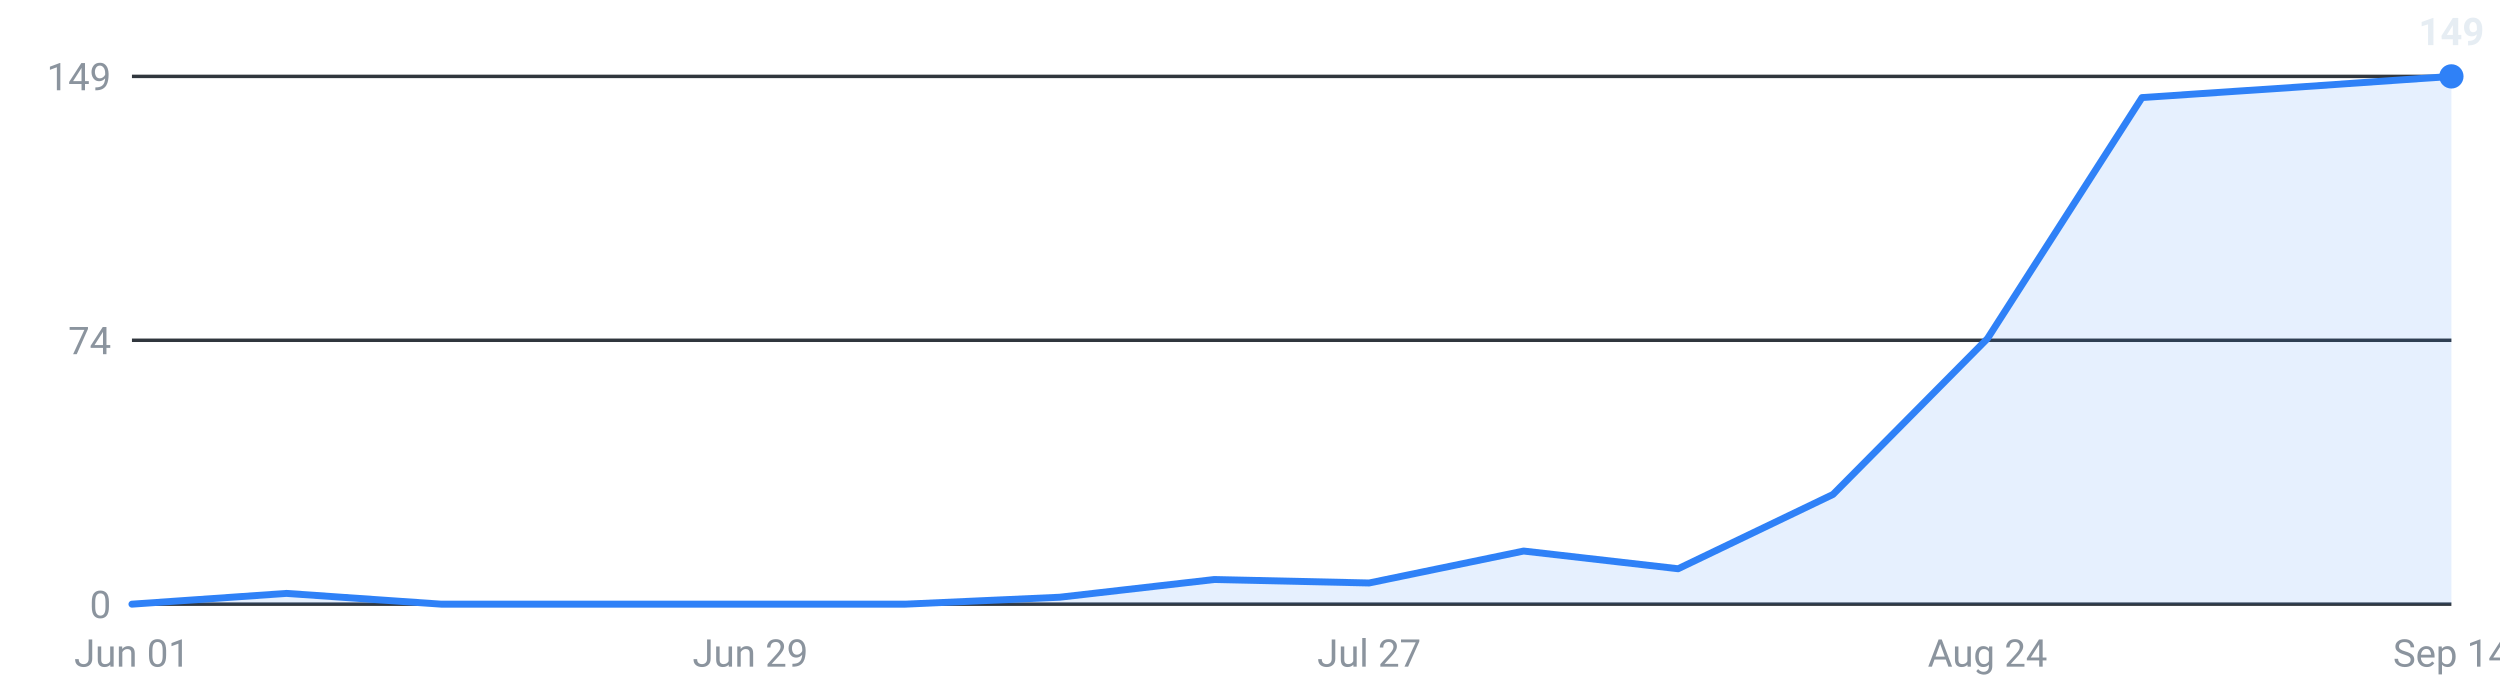
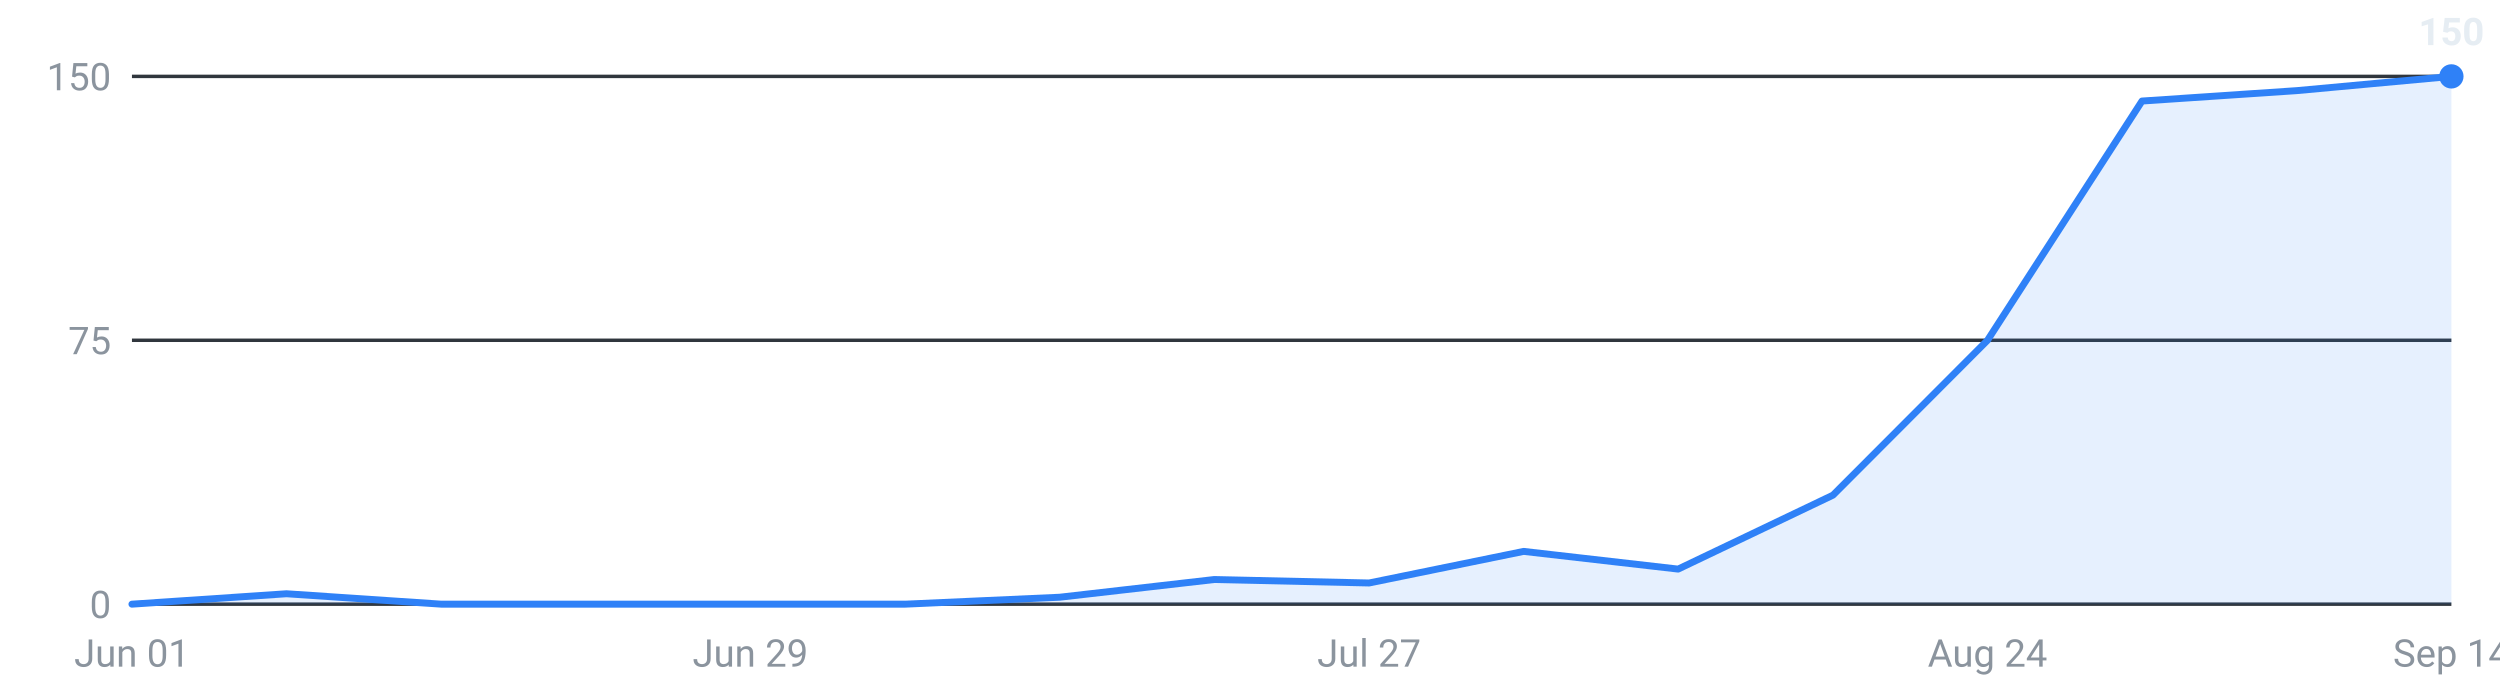
<svg xmlns="http://www.w3.org/2000/svg" viewBox="0 0 720 200" width="720" height="200" role="img" aria-label="Internships posted per week, last 16 weeks">
  <g font-family="-apple-system,Segoe UI,Roboto,sans-serif" font-size="11">
    <line x1="38" y1="174.0" x2="706" y2="174.0" stroke="#30363d" stroke-width="1" />
    <text x="32" y="178.0" text-anchor="end" fill="#8b949e">0</text>
    <line x1="38" y1="98.0" x2="706" y2="98.0" stroke="#30363d" stroke-width="1" />
-     <text x="32" y="102.0" text-anchor="end" fill="#8b949e">74</text>
+     <text x="32" y="102.0" text-anchor="end" fill="#8b949e">75</text>
    <line x1="38" y1="22.0" x2="706" y2="22.0" stroke="#30363d" stroke-width="1" />
-     <text x="32" y="26.0" text-anchor="end" fill="#8b949e">149</text>
-     <path d="M38.0,174 L38.0,174.0 L82.5,170.9 L127.1,174.0 L171.6,174.0 L216.1,174.0 L260.7,174.0 L305.2,172.0 L349.7,166.9 L394.3,167.9 L438.8,158.7 L483.3,163.8 L527.9,142.4 L572.4,97.5 L616.9,28.1 L661.5,25.1 L706.0,22.0 L706.0,174 Z" fill="#2f81f7" fill-opacity="0.12" />
-     <polyline points="38.0,174.0 82.5,170.9 127.1,174.0 171.6,174.0 216.1,174.0 260.7,174.0 305.2,172.0 349.7,166.9 394.3,167.9 438.8,158.7 483.3,163.8 527.9,142.4 572.4,97.5 616.9,28.1 661.5,25.1 706.0,22.0" fill="none" stroke="#2f81f7" stroke-width="2" stroke-linejoin="round" stroke-linecap="round" />
+     <text x="32" y="26.0" text-anchor="end" fill="#8b949e">150</text>
+     <path d="M38.0,174 L38.0,174.0 L82.5,171.0 L127.1,174.0 L171.6,174.0 L216.1,174.0 L260.7,174.0 L305.2,172.0 L349.7,166.9 L394.3,167.9 L438.8,158.8 L483.3,163.9 L527.9,142.6 L572.4,98.0 L616.9,29.1 L661.5,26.1 L706.0,22.0 L706.0,174 Z" fill="#2f81f7" fill-opacity="0.12" />
+     <polyline points="38.0,174.0 82.5,171.0 127.1,174.0 171.6,174.0 216.1,174.0 260.7,174.0 305.2,172.0 349.7,166.9 394.3,167.9 438.8,158.8 483.3,163.9 527.9,142.6 572.4,98.0 616.9,29.1 661.5,26.1 706.0,22.0" fill="none" stroke="#2f81f7" stroke-width="2" stroke-linejoin="round" stroke-linecap="round" />
    <circle cx="706.0" cy="22.0" r="3.5" fill="#2f81f7" />
-     <text x="706.0" y="13.0" text-anchor="middle" fill="#e6edf3" font-weight="600">149</text>
+     <text x="706.0" y="13.0" text-anchor="middle" fill="#e6edf3" font-weight="600">150</text>
    <text x="38.0" y="192" text-anchor="middle" fill="#8b949e">Jun 01</text>
    <text x="216.1" y="192" text-anchor="middle" fill="#8b949e">Jun 29</text>
    <text x="394.3" y="192" text-anchor="middle" fill="#8b949e">Jul 27</text>
    <text x="572.4" y="192" text-anchor="middle" fill="#8b949e">Aug 24</text>
    <text x="706.0" y="192" text-anchor="middle" fill="#8b949e">Sep 14</text>
  </g>
</svg>
